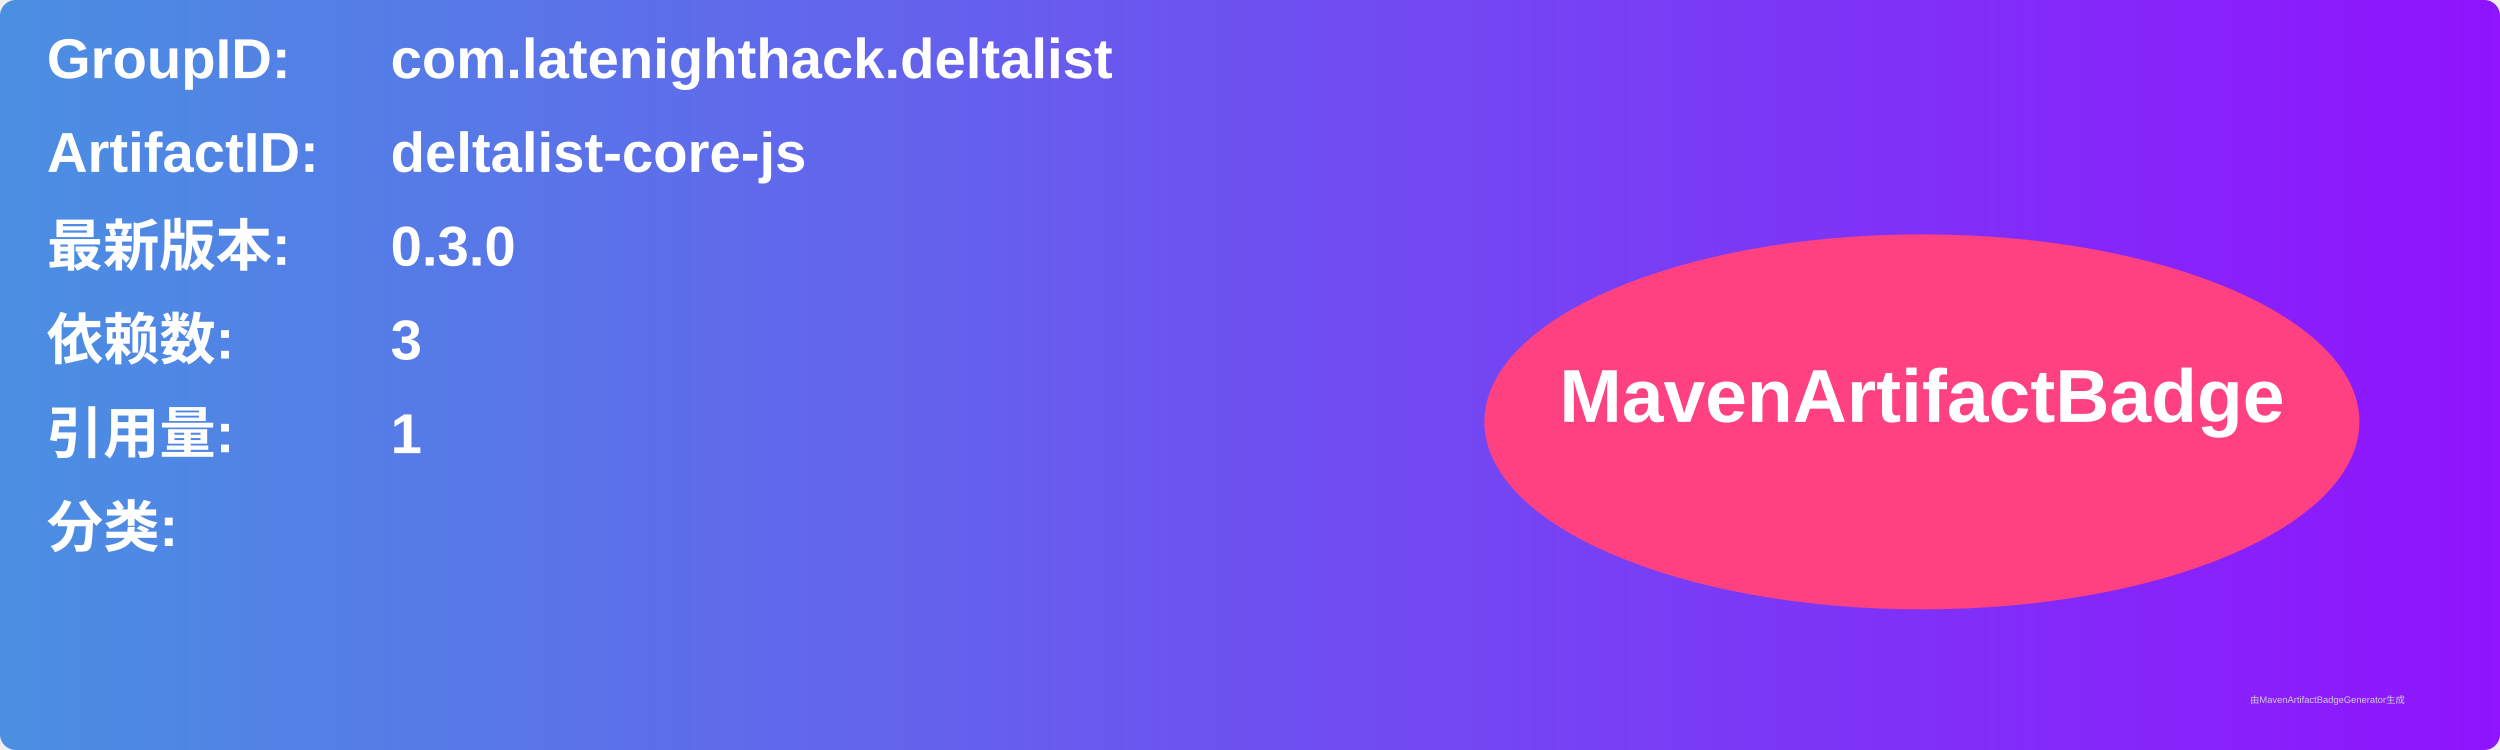
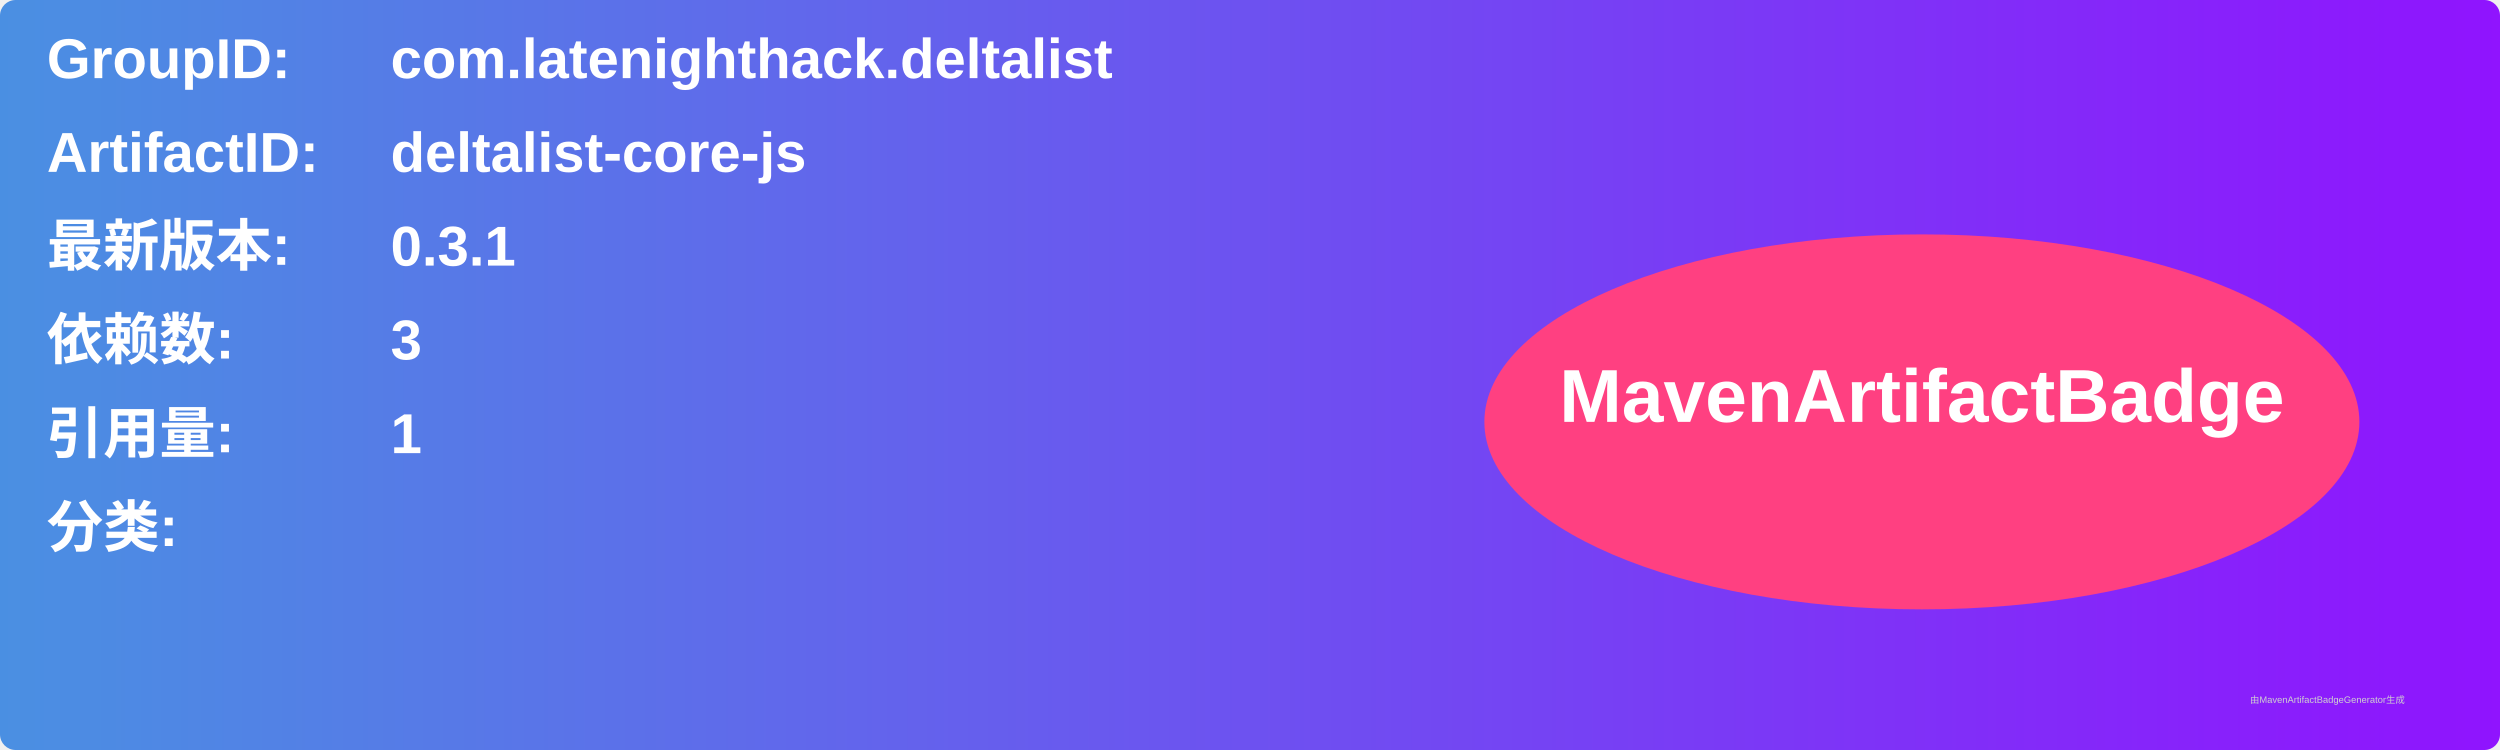
<svg xmlns="http://www.w3.org/2000/svg" width="800" height="240" viewBox="0 0 800 240">
  <linearGradient id="grad" x1="0%" y1="0%" x2="100%" y2="0%">
    <stop offset="0%" stop-color="#4a90e2" />
    <stop offset="100%" stop-color="#9013fe" />
  </linearGradient>
  <rect width="100%" height="100%" rx="5" ry="5" fill="url(#grad)" />
  <g transform="translate(15, 15)">
    <text x="0" y="10" font-family="Arial" font-size="18" fill="white" font-weight="bold" width="260">GroupID:</text>
    <text x="110" y="10" font-family="Arial" font-size="18" fill="white" font-weight="bold" width="460">com.latenighthack.deltalist</text>
    <text x="0" y="40" font-family="Arial" font-size="18" fill="white" font-weight="bold" width="260">ArtifactID:</text>
    <text x="110" y="40" font-family="Arial" font-size="18" fill="white" font-weight="bold" width="460">deltalist-core-js</text>
    <text x="0" y="70" font-family="Arial" font-size="18" fill="white" font-weight="bold">最新版本:</text>
    <text x="110" y="70" font-family="Arial" font-size="18" fill="white" font-weight="bold">
-       <tspan font-weight="bold">0.3.0</tspan>
+       <tspan font-weight="bold">0.3.1</tspan>
    </text>
    <text x="0" y="100" font-family="Arial" font-size="18" fill="white" font-weight="bold">依赖数: </text>
    <text x="110" y="100" font-family="Arial" font-size="18" fill="white">
      <tspan font-weight="bold">3</tspan>
    </text>
    <text x="0" y="130" font-family="Arial" font-size="18" fill="white" font-weight="bold">引用量: </text>
    <text x="110" y="130" font-family="Arial" font-size="18" fill="white">
      <tspan font-weight="bold">1</tspan>
    </text>
    <text x="0" y="160" font-family="Arial" font-size="18" fill="white" font-weight="bold">分类:</text>
    <text x="10" y="190" font-family="Arial" font-size="10" fill="white">
      <tspan font-weight="bold" />
    </text>
    <ellipse cx="600" cy="120" rx="140" ry="60" fill="#ff4081" />
    <text x="600" y="120" text-anchor="middle" font-family="Arial" font-size="24" fill="white" font-weight="bold">MavenArtifactBadge</text>
  </g>
  <text x="720" y="225" font-family="Arial" font-size="3" fill="#d0d0d0">由MavenArtifactBadgeGenerator生成</text>
</svg>
